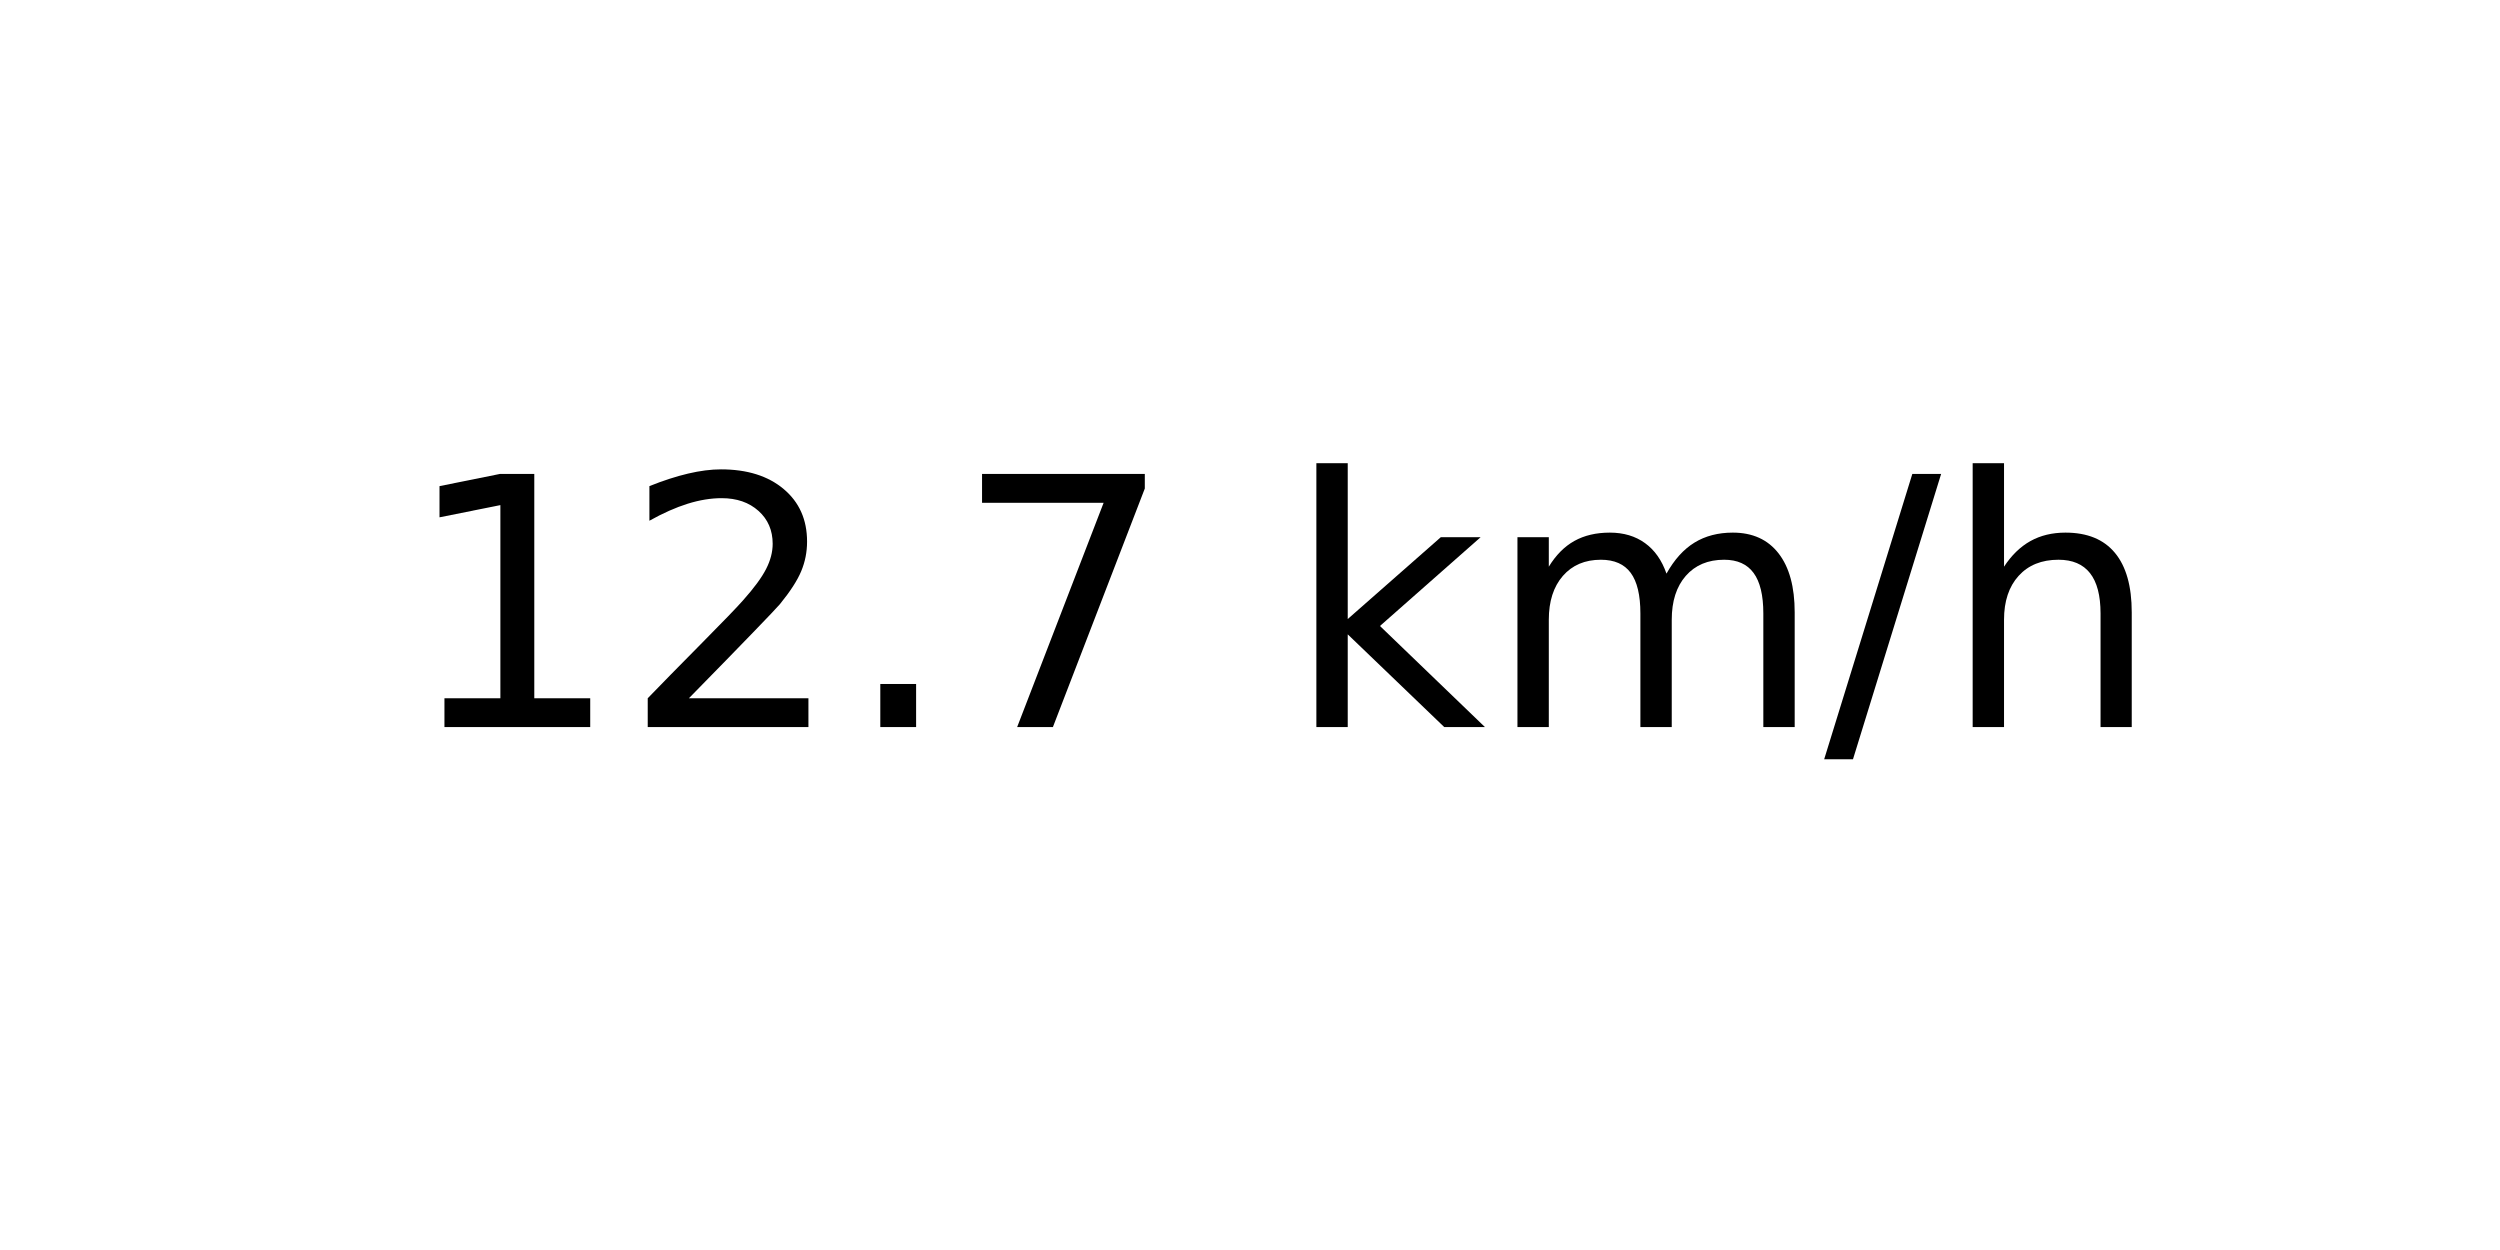
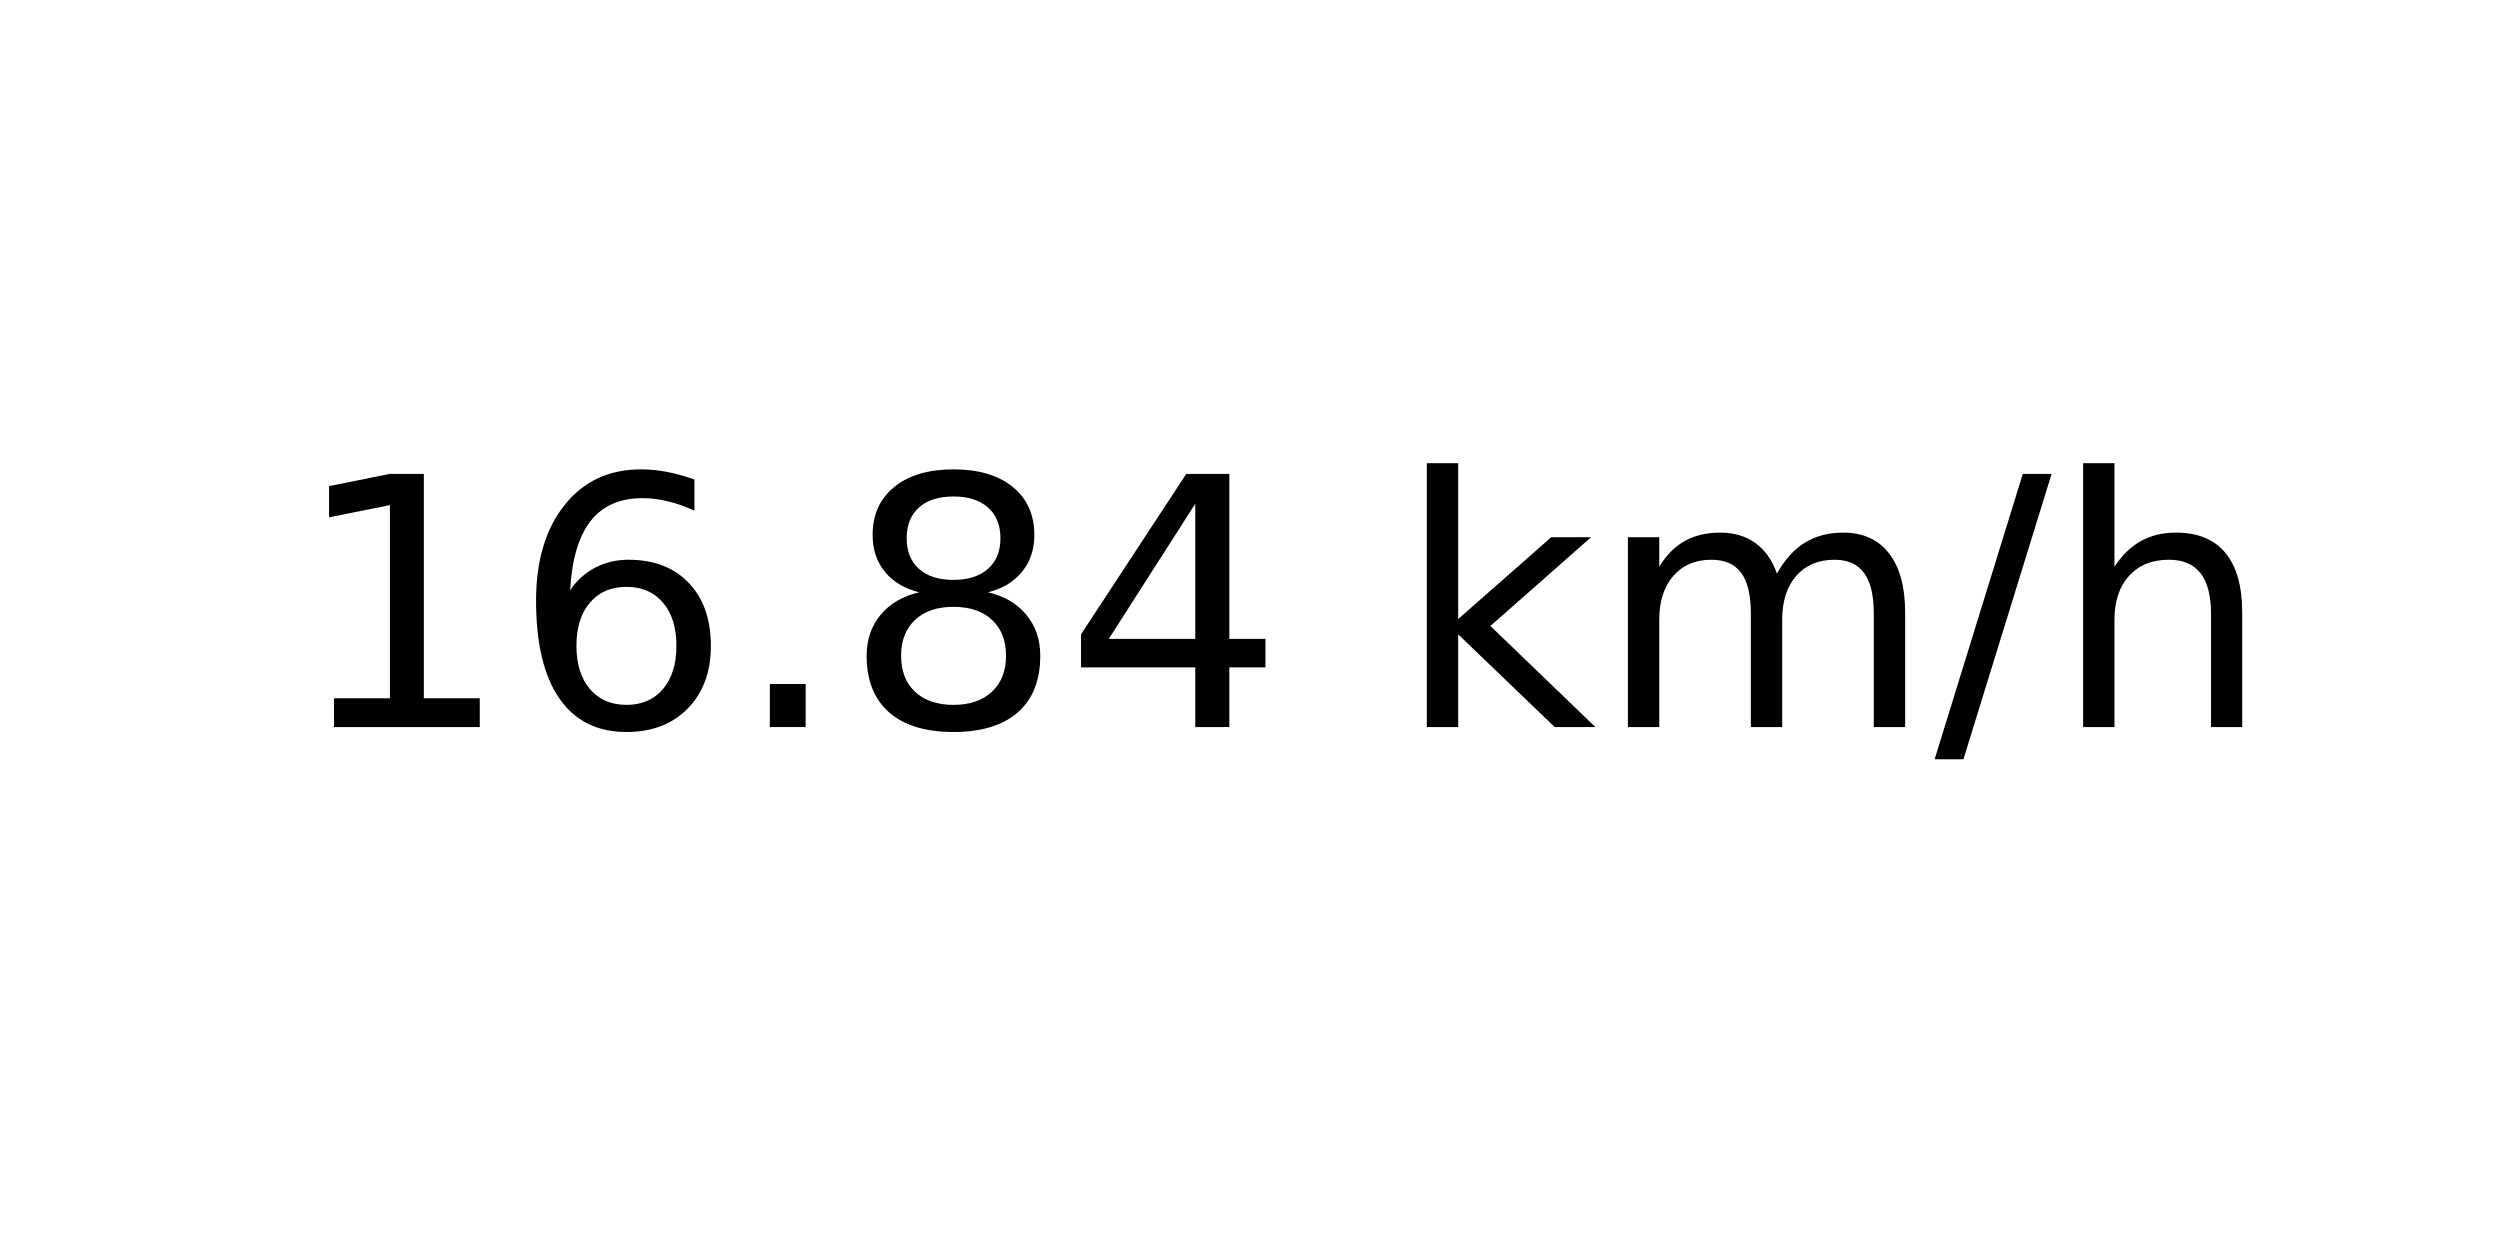
<svg xmlns="http://www.w3.org/2000/svg" xmlns:xlink="http://www.w3.org/1999/xlink" width="72pt" height="36pt" viewBox="0 0 72 36" version="1.1">
  <defs>
    <style type="text/css">*{stroke-linejoin: round; stroke-linecap: butt}</style>
  </defs>
  <g id="figure_1">
    <g id="axes_1">
      <g id="text_1">
-         <g transform="translate(11.55937 20.93937) scale(0.1 -0.1)">
+         <g transform="translate(8.378125 20.93937) scale(0.1 -0.1)">
          <defs>
            <path id="DejaVuSans-31" d="M 794 531  L 1825 531  L 1825 4091  L 703 3866  L 703 4441  L 1819 4666  L 2450 4666  L 2450 531  L 3481 531  L 3481 0  L 794 0  L 794 531  z " transform="scale(0.015625)" />
-             <path id="DejaVuSans-32" d="M 1228 531  L 3431 531  L 3431 0  L 469 0  L 469 531  Q 828 903 1448 1529  Q 2069 2156 2228 2338  Q 2531 2678 2651 2914  Q 2772 3150 2772 3378  Q 2772 3750 2511 3984  Q 2250 4219 1831 4219  Q 1534 4219 1204 4116  Q 875 4013 500 3803  L 500 4441  Q 881 4594 1212 4672  Q 1544 4750 1819 4750  Q 2544 4750 2975 4387  Q 3406 4025 3406 3419  Q 3406 3131 3298 2873  Q 3191 2616 2906 2266  Q 2828 2175 2409 1742  Q 1991 1309 1228 531  z " transform="scale(0.015625)" />
+             <path id="DejaVuSans-36" d="M 2113 2584  Q 1688 2584 1439 2293  Q 1191 2003 1191 1497  Q 1191 994 1439 701  Q 1688 409 2113 409  Q 2538 409 2786 701  Q 3034 994 3034 1497  Q 3034 2003 2786 2293  Q 2538 2584 2113 2584  z M 3366 4563  L 3366 3988  Q 3128 4100 2886 4159  Q 2644 4219 2406 4219  Q 1781 4219 1451 3797  Q 1122 3375 1075 2522  Q 1259 2794 1537 2939  Q 1816 3084 2150 3084  Q 2853 3084 3261 2657  Q 3669 2231 3669 1497  Q 3669 778 3244 343  Q 2819 -91 2113 -91  Q 1303 -91 875 529  Q 447 1150 447 2328  Q 447 3434 972 4092  Q 1497 4750 2381 4750  Q 2619 4750 2861 4703  Q 3103 4656 3366 4563  z " transform="scale(0.015625)" />
            <path id="DejaVuSans-2e" d="M 684 794  L 1344 794  L 1344 0  L 684 0  L 684 794  z " transform="scale(0.015625)" />
-             <path id="DejaVuSans-37" d="M 525 4666  L 3525 4666  L 3525 4397  L 1831 0  L 1172 0  L 2766 4134  L 525 4134  L 525 4666  z " transform="scale(0.015625)" />
+             <path id="DejaVuSans-38" d="M 2034 2216  Q 1584 2216 1326 1975  Q 1069 1734 1069 1313  Q 1069 891 1326 650  Q 1584 409 2034 409  Q 2484 409 2743 651  Q 3003 894 3003 1313  Q 3003 1734 2745 1975  Q 2488 2216 2034 2216  z M 1403 2484  Q 997 2584 770 2862  Q 544 3141 544 3541  Q 544 4100 942 4425  Q 1341 4750 2034 4750  Q 2731 4750 3128 4425  Q 3525 4100 3525 3541  Q 3525 3141 3298 2862  Q 3072 2584 2669 2484  Q 3125 2378 3379 2068  Q 3634 1759 3634 1313  Q 3634 634 3220 271  Q 2806 -91 2034 -91  Q 1263 -91 848 271  Q 434 634 434 1313  Q 434 1759 690 2068  Q 947 2378 1403 2484  z M 1172 3481  Q 1172 3119 1398 2916  Q 1625 2713 2034 2713  Q 2441 2713 2670 2916  Q 2900 3119 2900 3481  Q 2900 3844 2670 4047  Q 2441 4250 2034 4250  Q 1625 4250 1398 4047  Q 1172 3844 1172 3481  z " transform="scale(0.015625)" />
+             <path id="DejaVuSans-34" d="M 2419 4116  L 825 1625  L 2419 1625  L 2419 4116  z M 2253 4666  L 3047 4666  L 3047 1625  L 3713 1625  L 3713 1100  L 3047 1100  L 3047 0  L 2419 0  L 2419 1100  L 313 1100  L 313 1709  L 2253 4666  z " transform="scale(0.015625)" />
            <path id="DejaVuSans-20" transform="scale(0.015625)" />
            <path id="DejaVuSans-6b" d="M 581 4863  L 1159 4863  L 1159 1991  L 2875 3500  L 3609 3500  L 1753 1863  L 3688 0  L 2938 0  L 1159 1709  L 1159 0  L 581 0  L 581 4863  z " transform="scale(0.015625)" />
            <path id="DejaVuSans-6d" d="M 3328 2828  Q 3544 3216 3844 3400  Q 4144 3584 4550 3584  Q 5097 3584 5394 3201  Q 5691 2819 5691 2113  L 5691 0  L 5113 0  L 5113 2094  Q 5113 2597 4934 2840  Q 4756 3084 4391 3084  Q 3944 3084 3684 2787  Q 3425 2491 3425 1978  L 3425 0  L 2847 0  L 2847 2094  Q 2847 2600 2669 2842  Q 2491 3084 2119 3084  Q 1678 3084 1418 2786  Q 1159 2488 1159 1978  L 1159 0  L 581 0  L 581 3500  L 1159 3500  L 1159 2956  Q 1356 3278 1631 3431  Q 1906 3584 2284 3584  Q 2666 3584 2933 3390  Q 3200 3197 3328 2828  z " transform="scale(0.015625)" />
            <path id="DejaVuSans-2f" d="M 1625 4666  L 2156 4666  L 531 -594  L 0 -594  L 1625 4666  z " transform="scale(0.015625)" />
            <path id="DejaVuSans-68" d="M 3513 2113  L 3513 0  L 2938 0  L 2938 2094  Q 2938 2591 2744 2837  Q 2550 3084 2163 3084  Q 1697 3084 1428 2787  Q 1159 2491 1159 1978  L 1159 0  L 581 0  L 581 4863  L 1159 4863  L 1159 2956  Q 1366 3272 1645 3428  Q 1925 3584 2291 3584  Q 2894 3584 3203 3211  Q 3513 2838 3513 2113  z " transform="scale(0.015625)" />
          </defs>
          <use xlink:href="#DejaVuSans-31" />
-           <use xlink:href="#DejaVuSans-32" x="63.623" />
+           <use xlink:href="#DejaVuSans-36" x="63.623" />
          <use xlink:href="#DejaVuSans-2e" x="127.246" />
-           <use xlink:href="#DejaVuSans-37" x="159.033" />
-           <use xlink:href="#DejaVuSans-20" x="222.656" />
-           <use xlink:href="#DejaVuSans-6b" x="254.443" />
-           <use xlink:href="#DejaVuSans-6d" x="312.354" />
-           <use xlink:href="#DejaVuSans-2f" x="409.766" />
-           <use xlink:href="#DejaVuSans-68" x="443.457" />
+           <use xlink:href="#DejaVuSans-38" x="159.033" />
+           <use xlink:href="#DejaVuSans-34" x="222.656" />
+           <use xlink:href="#DejaVuSans-20" x="286.279" />
+           <use xlink:href="#DejaVuSans-6b" x="318.066" />
+           <use xlink:href="#DejaVuSans-6d" x="375.977" />
+           <use xlink:href="#DejaVuSans-2f" x="473.389" />
+           <use xlink:href="#DejaVuSans-68" x="507.08" />
        </g>
      </g>
    </g>
  </g>
</svg>
